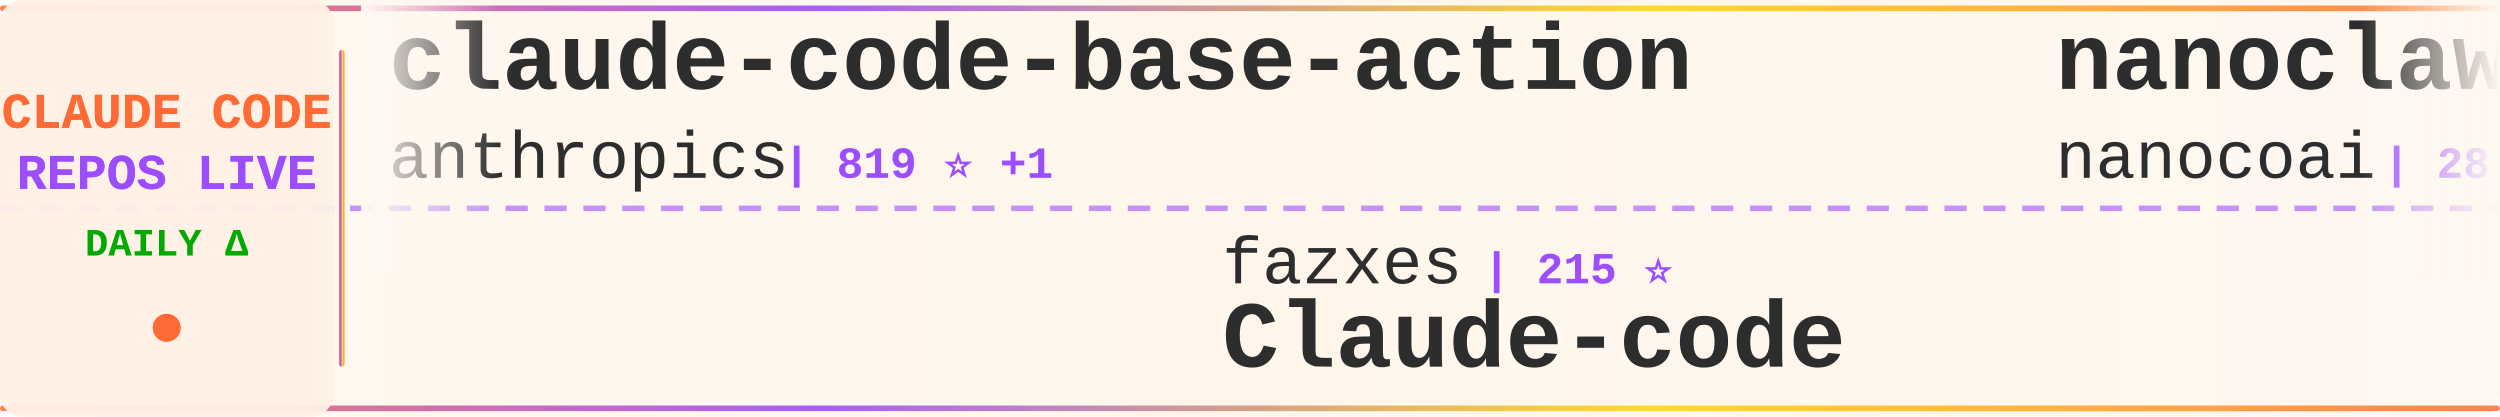
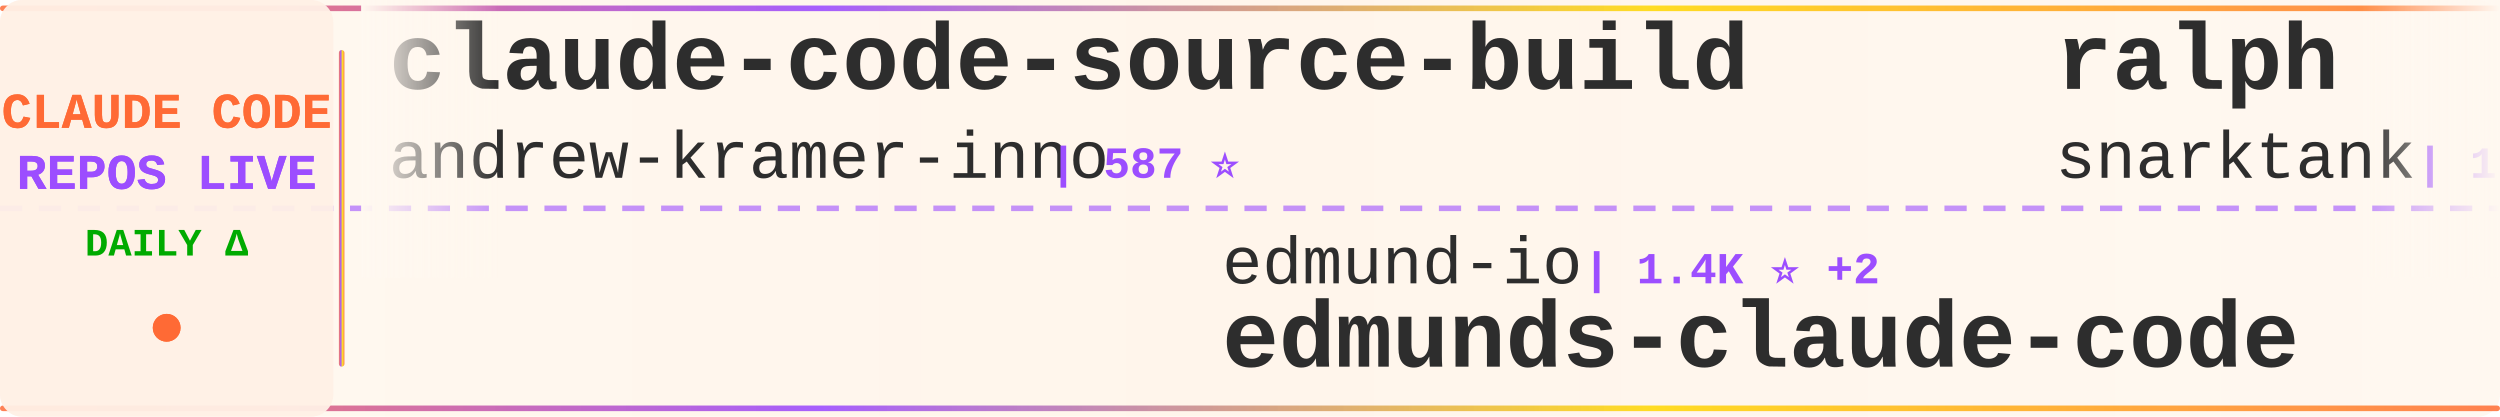
<svg xmlns="http://www.w3.org/2000/svg" width="900" height="150">
  <defs>
    <linearGradient id="tickerBg" x1="0%" y1="0%" x2="100%" y2="0%">
      <stop offset="0%" style="stop-color:#fff8f0;stop-opacity:0.98" />
      <stop offset="50%" style="stop-color:#fff5eb;stop-opacity:1" />
      <stop offset="100%" style="stop-color:#fff8f0;stop-opacity:0.98" />
    </linearGradient>
    <linearGradient id="borderGrad" x1="0%" y1="0%" x2="100%" y2="0%">
      <stop offset="0%" style="stop-color:#FF6B35;stop-opacity:0.85">
        <animate attributeName="stop-opacity" values="0.85;1;0.85" dur="2s" repeatCount="indefinite" />
      </stop>
      <stop offset="33%" style="stop-color:#9C4EFF;stop-opacity:0.9">
        <animate attributeName="stop-opacity" values="0.9;1;0.9" dur="2.2s" repeatCount="indefinite" />
      </stop>
      <stop offset="66%" style="stop-color:#FFD700;stop-opacity:0.85">
        <animate attributeName="stop-opacity" values="0.85;1;0.85" dur="1.8s" repeatCount="indefinite" />
      </stop>
      <stop offset="100%" style="stop-color:#FF6B35;stop-opacity:0.85">
        <animate attributeName="stop-opacity" values="0.85;1;0.85" dur="2s" repeatCount="indefinite" />
      </stop>
    </linearGradient>
    <filter id="textGlow">
      <feGaussianBlur stdDeviation="0.15" result="coloredBlur" />
      <feMerge>
        <feMergeNode in="coloredBlur" />
        <feMergeNode in="SourceGraphic" />
      </feMerge>
    </filter>
    <filter id="metricGlow">
      <feGaussianBlur stdDeviation="0.2" result="coloredBlur" />
      <feMerge>
        <feMergeNode in="coloredBlur" />
        <feMergeNode in="SourceGraphic" />
      </feMerge>
    </filter>
    <linearGradient id="leftFade" x1="0%" y1="0%" x2="100%" y2="0%">
      <stop offset="0%" style="stop-color:#fff8f0;stop-opacity:1" />
      <stop offset="100%" style="stop-color:#fff8f0;stop-opacity:0" />
    </linearGradient>
    <linearGradient id="rightFade" x1="0%" y1="0%" x2="100%" y2="0%">
      <stop offset="0%" style="stop-color:#fff8f0;stop-opacity:0" />
      <stop offset="100%" style="stop-color:#fff8f0;stop-opacity:1" />
    </linearGradient>
  </defs>
  <rect width="900" height="150" fill="url(#tickerBg)" rx="8" />
  <rect x="0" y="2" width="900" height="2" fill="url(#borderGrad)" rx="1" />
  <rect x="0" y="146" width="900" height="2" fill="url(#borderGrad)" rx="1" />
  <line x1="0" y1="75" x2="900" y2="75" stroke="#9C4EFF" stroke-width="2" stroke-dasharray="8 6" opacity="0.6" />
  <rect x="0" y="0" width="120" height="150" fill="#fff0e6" opacity="0.95" rx="8" />
  <text x="60" y="46" font-family="'Courier New', monospace" font-size="18" font-weight="bold" fill="#FF6B35" text-anchor="middle" filter="url(#textGlow)">
    CLAUDE CODE
  </text>
  <text x="60" y="68" font-family="'Courier New', monospace" font-size="18" font-weight="bold" fill="#9C4EFF" text-anchor="middle" filter="url(#textGlow)">
    REPOS LIVE
  </text>
  <text x="60" y="92" font-family="'Courier New', monospace" font-size="14" font-weight="bold" fill="#00aa00" text-anchor="middle">
    DAILY Δ
  </text>
  <circle cx="60" cy="118" r="5" fill="#FF6B35" filter="url(#metricGlow)">
    <animate attributeName="r" values="4;6;4" dur="1.5s" repeatCount="indefinite" />
    <animate attributeName="opacity" values="0.6;1;0.6" dur="1.5s" repeatCount="indefinite" />
  </circle>
  <rect x="122" y="18" width="2" height="114" fill="url(#borderGrad)" rx="1" />
  <clipPath id="tickerClip">
    <rect x="130" y="0" width="770" height="150" />
  </clipPath>
  <g clip-path="url(#tickerClip)">
    <g id="tickerItems">
      <animateTransform attributeName="transform" attributeType="XML" type="translate" from="0 0" to="-3000 0" dur="54s" repeatCount="indefinite" />
      <g transform="translate(0, 0)">
-         <text x="140" y="32" font-family="'Courier New', monospace" font-size="34" font-weight="bold" fill="#2d2d2d">claude-code-base-action</text>
-         <text x="140" y="64" font-family="'Courier New', monospace" font-size="24" font-weight="normal" fill="#2d2d2d" opacity="1.0">anthropics</text>
-         <text x="282" y="64" font-family="'Courier New', monospace" font-size="16" font-weight="bold" fill="#9C4EFF"> | 819 ⭐ +1</text>
+         <text x="140" y="32" font-family="'Courier New', monospace" font-size="34" font-weight="bold" fill="#2d2d2d">claude-code-source-build</text>
+         <text x="140" y="64" font-family="'Courier New', monospace" font-size="24" font-weight="normal" fill="#2d2d2d" opacity="1.0">andrew-kramer-inno</text>
+         <text x="378" y="64" font-family="'Courier New', monospace" font-size="16" font-weight="bold" fill="#9C4EFF"> | 587 ⭐</text>
      </g>
      <g transform="translate(300, 0)">
-         <text x="140" y="102" font-family="'Courier New', monospace" font-size="24" font-weight="normal" fill="#2d2d2d" opacity="1.0">fazxes</text>
-         <text x="234" y="102" font-family="'Courier New', monospace" font-size="16" font-weight="bold" fill="#9C4EFF"> | 215 ⭐</text>
-         <text x="140" y="132" font-family="'Courier New', monospace" font-size="34" font-weight="bold" fill="#2d2d2d">Claude-code</text>
+         <text x="140" y="102" font-family="'Courier New', monospace" font-size="24" font-weight="normal" fill="#2d2d2d" opacity="1.0">edmund-io</text>
+         <text x="270" y="102" font-family="'Courier New', monospace" font-size="16" font-weight="bold" fill="#9C4EFF"> | 1.4K ⭐ +2</text>
+         <text x="140" y="132" font-family="'Courier New', monospace" font-size="34" font-weight="bold" fill="#2d2d2d">edmunds-claude-code</text>
      </g>
      <g transform="translate(600, 0)">
-         <text x="140" y="32" font-family="'Courier New', monospace" font-size="34" font-weight="bold" fill="#2d2d2d">nanoclaw</text>
-         <text x="140" y="64" font-family="'Courier New', monospace" font-size="24" font-weight="normal" fill="#2d2d2d" opacity="1.0">nanocoai</text>
-         <text x="258" y="64" font-family="'Courier New', monospace" font-size="16" font-weight="bold" fill="#9C4EFF"> | 28.8K ⭐ +37</text>
+         <text x="140" y="32" font-family="'Courier New', monospace" font-size="34" font-weight="bold" fill="#2d2d2d">ralph</text>
+         <text x="140" y="64" font-family="'Courier New', monospace" font-size="24" font-weight="normal" fill="#2d2d2d" opacity="1.0">snarktank</text>
+         <text x="270" y="64" font-family="'Courier New', monospace" font-size="16" font-weight="bold" fill="#9C4EFF"> | 19.0K ⭐ +63</text>
      </g>
      <g transform="translate(900, 0)">
-         <text x="140" y="102" font-family="'Courier New', monospace" font-size="24" font-weight="normal" fill="#2d2d2d" opacity="1.0">codeaashu</text>
-         <text x="270" y="102" font-family="'Courier New', monospace" font-size="16" font-weight="bold" fill="#9C4EFF"> | 2.5K ⭐ +10</text>
+         <text x="140" y="102" font-family="'Courier New', monospace" font-size="24" font-weight="normal" fill="#2d2d2d" opacity="1.0">jarmuine</text>
+         <text x="258" y="102" font-family="'Courier New', monospace" font-size="16" font-weight="bold" fill="#9C4EFF"> | 2.1K ⭐ +1</text>
        <text x="140" y="132" font-family="'Courier New', monospace" font-size="34" font-weight="bold" fill="#2d2d2d">claude-code</text>
      </g>
      <g transform="translate(1200, 0)">
-         <text x="140" y="32" font-family="'Courier New', monospace" font-size="34" font-weight="bold" fill="#2d2d2d">claude-code</text>
-         <text x="140" y="64" font-family="'Courier New', monospace" font-size="24" font-weight="normal" fill="#2d2d2d" opacity="1.0">alex000kim</text>
-         <text x="282" y="64" font-family="'Courier New', monospace" font-size="16" font-weight="bold" fill="#9C4EFF"> | 225 ⭐</text>
+         <text x="140" y="32" font-family="'Courier New', monospace" font-size="34" font-weight="bold" fill="#2d2d2d">claude-code-sub-agents</text>
+         <text x="140" y="64" font-family="'Courier New', monospace" font-size="24" font-weight="normal" fill="#2d2d2d" opacity="1.0">lst97</text>
+         <text x="222" y="64" font-family="'Courier New', monospace" font-size="16" font-weight="bold" fill="#9C4EFF"> | 1.6K ⭐</text>
      </g>
      <g transform="translate(1500, 0)">
-         <text x="140" y="102" font-family="'Courier New', monospace" font-size="24" font-weight="normal" fill="#2d2d2d" opacity="1.0">ChinaSiro</text>
-         <text x="270" y="102" font-family="'Courier New', monospace" font-size="16" font-weight="bold" fill="#9C4EFF"> | 9.2K ⭐ +8</text>
-         <text x="140" y="132" font-family="'Courier New', monospace" font-size="34" font-weight="bold" fill="#2d2d2d">claude-code-sourcemap</text>
+         <text x="140" y="102" font-family="'Courier New', monospace" font-size="24" font-weight="normal" fill="#2d2d2d" opacity="1.0">chiragjoshi12</text>
+         <text x="318" y="102" font-family="'Courier New', monospace" font-size="16" font-weight="bold" fill="#9C4EFF"> | 200 ⭐ +3</text>
+         <text x="140" y="132" font-family="'Courier New', monospace" font-size="34" font-weight="bold" fill="#2d2d2d">claude-code</text>
      </g>
      <g transform="translate(1800, 0)">
-         <text x="140" y="32" font-family="'Courier New', monospace" font-size="34" font-weight="bold" fill="#2d2d2d">Claude-Code-Source-Study</text>
-         <text x="140" y="64" font-family="'Courier New', monospace" font-size="24" font-weight="normal" fill="#2d2d2d" opacity="1.0">luyao618</text>
-         <text x="258" y="64" font-family="'Courier New', monospace" font-size="16" font-weight="bold" fill="#9C4EFF"> | 1.3K ⭐ +10</text>
+         <text x="140" y="32" font-family="'Courier New', monospace" font-size="34" font-weight="bold" fill="#2d2d2d">claude-code</text>
+         <text x="140" y="64" font-family="'Courier New', monospace" font-size="24" font-weight="normal" fill="#2d2d2d" opacity="1.0">mehmoodosman</text>
+         <text x="306" y="64" font-family="'Courier New', monospace" font-size="16" font-weight="bold" fill="#9C4EFF"> | 169 ⭐</text>
      </g>
      <g transform="translate(2100, 0)">
-         <text x="140" y="102" font-family="'Courier New', monospace" font-size="24" font-weight="normal" fill="#2d2d2d" opacity="1.0">OneRedOak</text>
-         <text x="270" y="102" font-family="'Courier New', monospace" font-size="16" font-weight="bold" fill="#9C4EFF"> | 3.8K ⭐ +1</text>
-         <text x="140" y="132" font-family="'Courier New', monospace" font-size="34" font-weight="bold" fill="#2d2d2d">claude-code-workflows</text>
-       </g>
-       <g transform="translate(2400, 0)">
-         <text x="140" y="32" font-family="'Courier New', monospace" font-size="34" font-weight="bold" fill="#2d2d2d">claude-code</text>
-         <text x="140" y="64" font-family="'Courier New', monospace" font-size="24" font-weight="normal" fill="#2d2d2d" opacity="1.0">yasasbanukaofficial</text>
-         <text x="390" y="64" font-family="'Courier New', monospace" font-size="16" font-weight="bold" fill="#9C4EFF"> | 3.1K ⭐ +19</text>
-       </g>
-       <g transform="translate(2700, 0)">
        <text x="140" y="102" font-family="'Courier New', monospace" font-size="24" font-weight="normal" fill="#2d2d2d" opacity="1.0">lowcortisolprogrammer</text>
        <text x="414" y="102" font-family="'Courier New', monospace" font-size="16" font-weight="bold" fill="#9C4EFF"> | 173 ⭐</text>
        <text x="140" y="132" font-family="'Courier New', monospace" font-size="34" font-weight="bold" fill="#2d2d2d">claude-code</text>
      </g>
+       <g transform="translate(2400, 0)">
+         <text x="140" y="32" font-family="'Courier New', monospace" font-size="34" font-weight="bold" fill="#2d2d2d">claude-code-hub</text>
+         <text x="140" y="64" font-family="'Courier New', monospace" font-size="24" font-weight="normal" fill="#2d2d2d" opacity="1.0">ding113</text>
+         <text x="246" y="64" font-family="'Courier New', monospace" font-size="16" font-weight="bold" fill="#9C4EFF"> | 2.8K ⭐ +6</text>
+       </g>
+       <g transform="translate(2700, 0)">
+         <text x="140" y="102" font-family="'Courier New', monospace" font-size="24" font-weight="normal" fill="#2d2d2d" opacity="1.0">JrCx7scC</text>
+         <text x="258" y="102" font-family="'Courier New', monospace" font-size="16" font-weight="bold" fill="#9C4EFF"> | 367 ⭐</text>
+         <text x="140" y="132" font-family="'Courier New', monospace" font-size="34" font-weight="bold" fill="#2d2d2d">claude-code-source</text>
+       </g>
      <g transform="translate(3000, 0)">
-         <text x="140" y="32" font-family="'Courier New', monospace" font-size="34" font-weight="bold" fill="#2d2d2d">claude-code-base-action</text>
-         <text x="140" y="64" font-family="'Courier New', monospace" font-size="24" font-weight="normal" fill="#2d2d2d" opacity="1.0">anthropics</text>
-         <text x="282" y="64" font-family="'Courier New', monospace" font-size="16" font-weight="bold" fill="#9C4EFF"> | 819 ⭐ +1</text>
+         <text x="140" y="32" font-family="'Courier New', monospace" font-size="34" font-weight="bold" fill="#2d2d2d">claude-code-source-build</text>
+         <text x="140" y="64" font-family="'Courier New', monospace" font-size="24" font-weight="normal" fill="#2d2d2d" opacity="1.0">andrew-kramer-inno</text>
+         <text x="378" y="64" font-family="'Courier New', monospace" font-size="16" font-weight="bold" fill="#9C4EFF"> | 587 ⭐</text>
      </g>
      <g transform="translate(3300, 0)">
-         <text x="140" y="102" font-family="'Courier New', monospace" font-size="24" font-weight="normal" fill="#2d2d2d" opacity="1.0">fazxes</text>
-         <text x="234" y="102" font-family="'Courier New', monospace" font-size="16" font-weight="bold" fill="#9C4EFF"> | 215 ⭐</text>
-         <text x="140" y="132" font-family="'Courier New', monospace" font-size="34" font-weight="bold" fill="#2d2d2d">Claude-code</text>
+         <text x="140" y="102" font-family="'Courier New', monospace" font-size="24" font-weight="normal" fill="#2d2d2d" opacity="1.0">edmund-io</text>
+         <text x="270" y="102" font-family="'Courier New', monospace" font-size="16" font-weight="bold" fill="#9C4EFF"> | 1.4K ⭐ +2</text>
+         <text x="140" y="132" font-family="'Courier New', monospace" font-size="34" font-weight="bold" fill="#2d2d2d">edmunds-claude-code</text>
      </g>
      <g transform="translate(3600, 0)">
-         <text x="140" y="32" font-family="'Courier New', monospace" font-size="34" font-weight="bold" fill="#2d2d2d">nanoclaw</text>
-         <text x="140" y="64" font-family="'Courier New', monospace" font-size="24" font-weight="normal" fill="#2d2d2d" opacity="1.0">nanocoai</text>
-         <text x="258" y="64" font-family="'Courier New', monospace" font-size="16" font-weight="bold" fill="#9C4EFF"> | 28.8K ⭐ +37</text>
+         <text x="140" y="32" font-family="'Courier New', monospace" font-size="34" font-weight="bold" fill="#2d2d2d">ralph</text>
+         <text x="140" y="64" font-family="'Courier New', monospace" font-size="24" font-weight="normal" fill="#2d2d2d" opacity="1.0">snarktank</text>
+         <text x="270" y="64" font-family="'Courier New', monospace" font-size="16" font-weight="bold" fill="#9C4EFF"> | 19.0K ⭐ +63</text>
      </g>
      <g transform="translate(3900, 0)">
-         <text x="140" y="102" font-family="'Courier New', monospace" font-size="24" font-weight="normal" fill="#2d2d2d" opacity="1.0">codeaashu</text>
-         <text x="270" y="102" font-family="'Courier New', monospace" font-size="16" font-weight="bold" fill="#9C4EFF"> | 2.5K ⭐ +10</text>
+         <text x="140" y="102" font-family="'Courier New', monospace" font-size="24" font-weight="normal" fill="#2d2d2d" opacity="1.0">jarmuine</text>
+         <text x="258" y="102" font-family="'Courier New', monospace" font-size="16" font-weight="bold" fill="#9C4EFF"> | 2.1K ⭐ +1</text>
        <text x="140" y="132" font-family="'Courier New', monospace" font-size="34" font-weight="bold" fill="#2d2d2d">claude-code</text>
      </g>
    </g>
  </g>
  <rect x="130" y="0" width="50" height="100" fill="url(#leftFade)" />
  <rect x="850" y="0" width="50" height="100" fill="url(#rightFade)" />
</svg>
